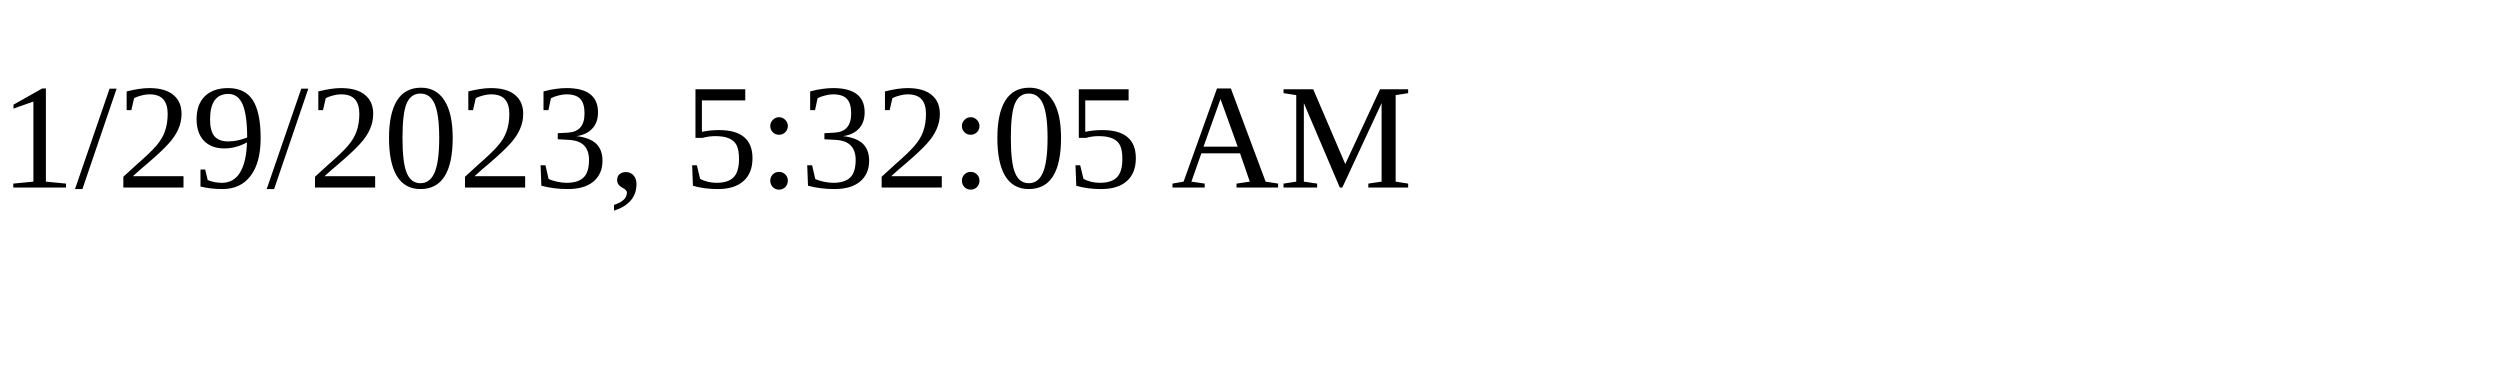
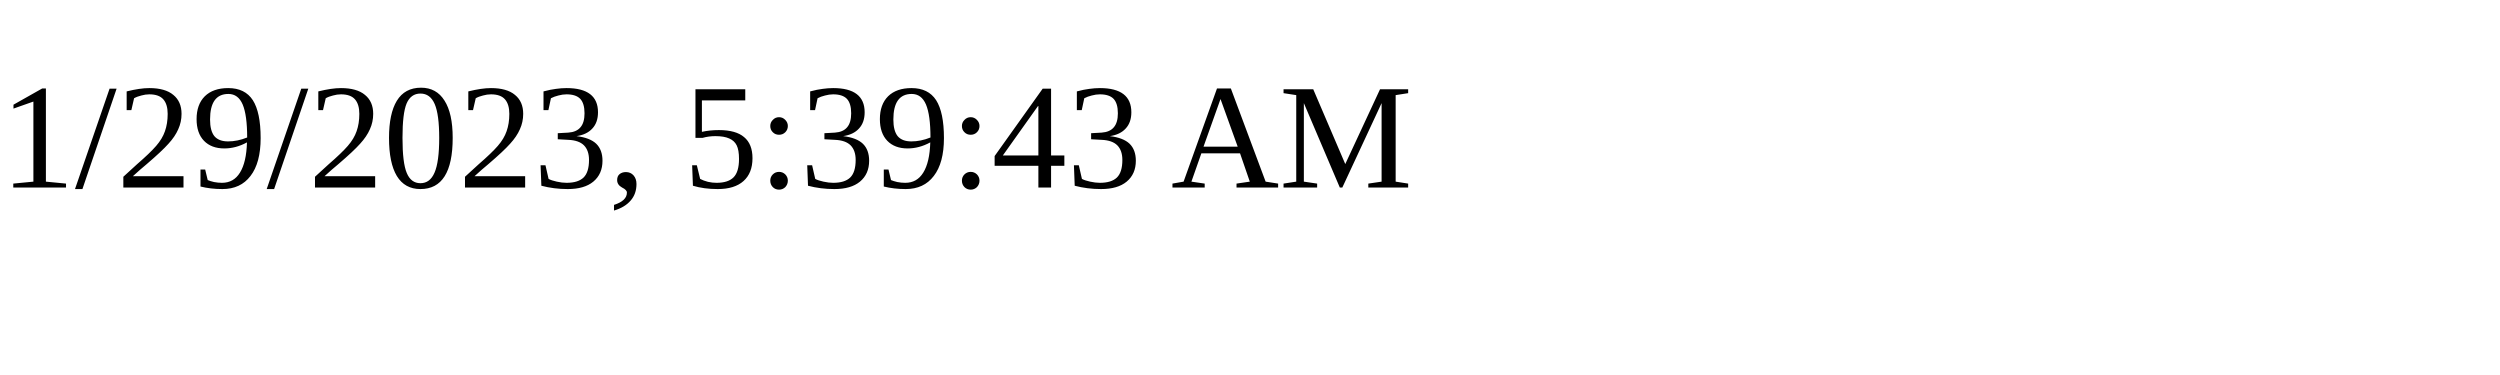
<svg xmlns="http://www.w3.org/2000/svg" height="30" width="200">
-   <text x="0" y="15">1/29/2023, 5:32:05 AM</text>
+   <text x="0" y="15">1/29/2023, 5:39:43 AM</text>
</svg>
